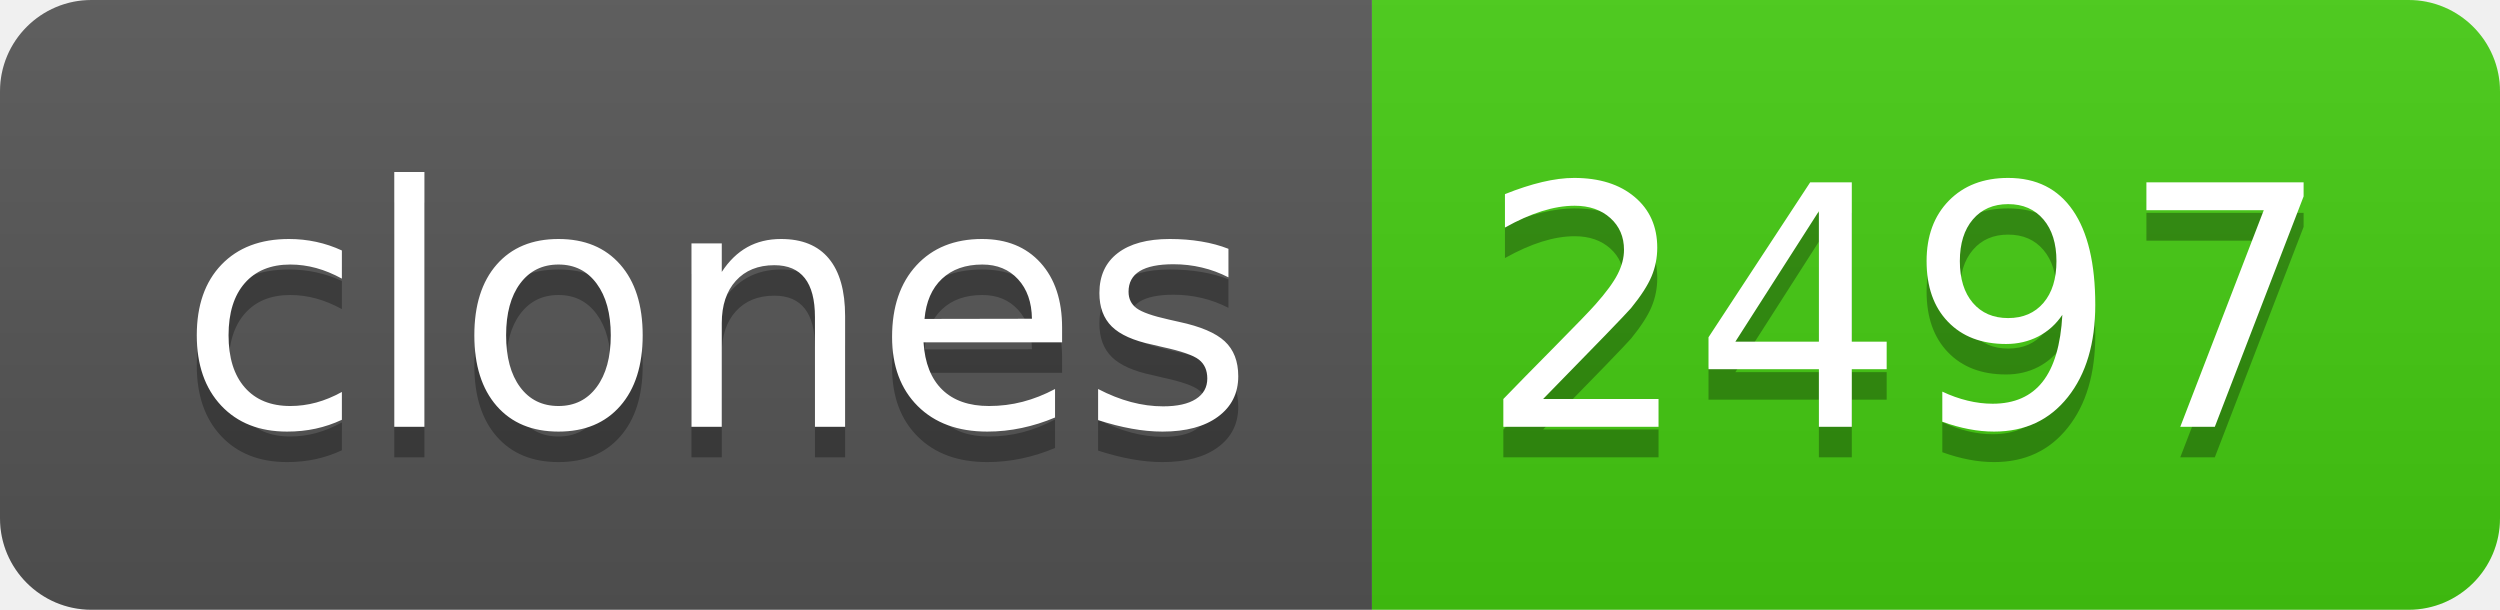
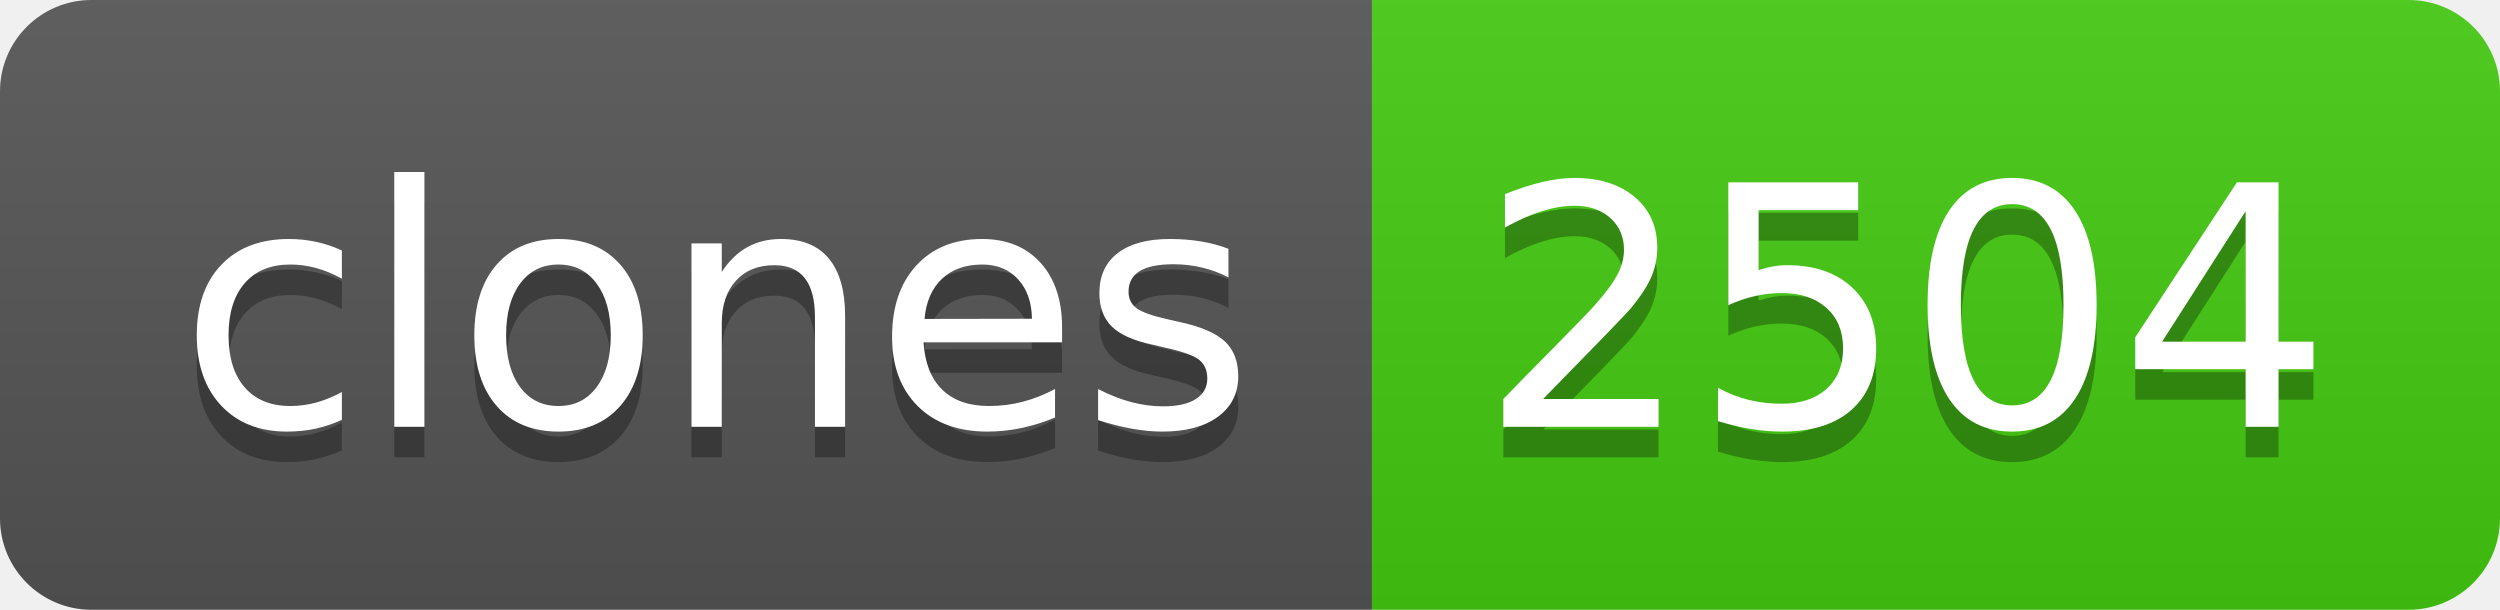
- <svg xmlns="http://www.w3.org/2000/svg" width="82" height="20" role="img" aria-label="clones: 2497">
+ <svg xmlns="http://www.w3.org/2000/svg" width="82" height="20" role="img" aria-label="clones: 2504">
  <linearGradient id="s" x2="0" y2="100%">
    <stop offset="0" stop-color="#bbb" stop-opacity=".1" />
    <stop offset="1" stop-opacity=".1" />
  </linearGradient>
  <clipPath id="r">
    <rect width="82" height="20" rx="3" fill="#fff" />
  </clipPath>
  <g clip-path="url(#r)">
    <rect width="45" height="20" fill="#555" />
    <rect x="45" width="37" height="20" fill="#4c1" />
    <rect width="82" height="20" fill="url(#s)" />
  </g>
  <g fill="#fff" text-anchor="middle" font-family="Verdana,Geneva,DejaVu Sans,sans-serif" text-rendering="geometricPrecision" font-size="110">
    <text aria-hidden="true" x="235" y="150" fill="#010101" fill-opacity=".3" transform="scale(.1)" textLength="350">clones</text>
    <text x="235" y="140" transform="scale(.1)" fill="#fff" textLength="350">clones</text>
-     <text aria-hidden="true" x="625" y="150" fill="#010101" fill-opacity=".3" transform="scale(.1)" textLength="270">2497</text>
-     <text x="625" y="140" transform="scale(.1)" fill="#fff" textLength="270">2497</text>
+     <text aria-hidden="true" x="625" y="150" fill="#010101" fill-opacity=".3" transform="scale(.1)" textLength="270">2504</text>
+     <text x="625" y="140" transform="scale(.1)" fill="#fff" textLength="270">2504</text>
  </g>
</svg>
